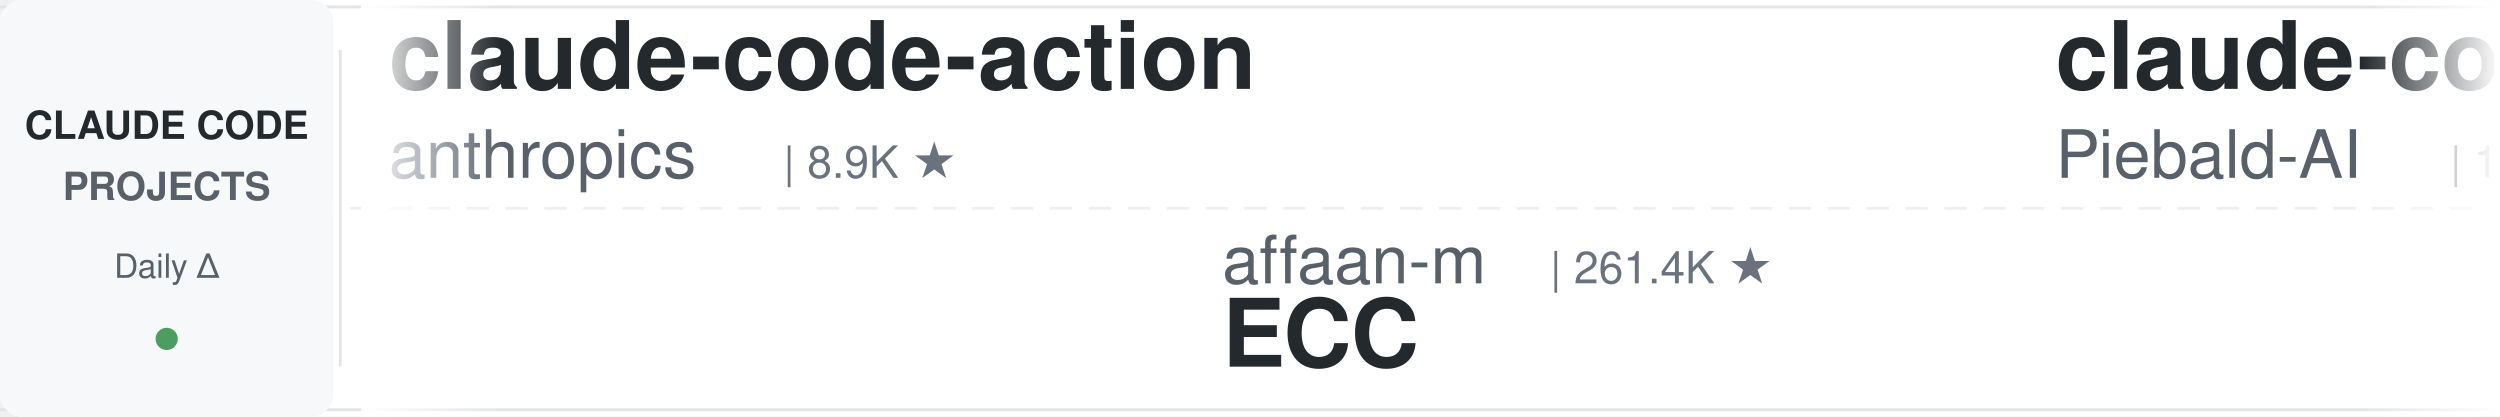
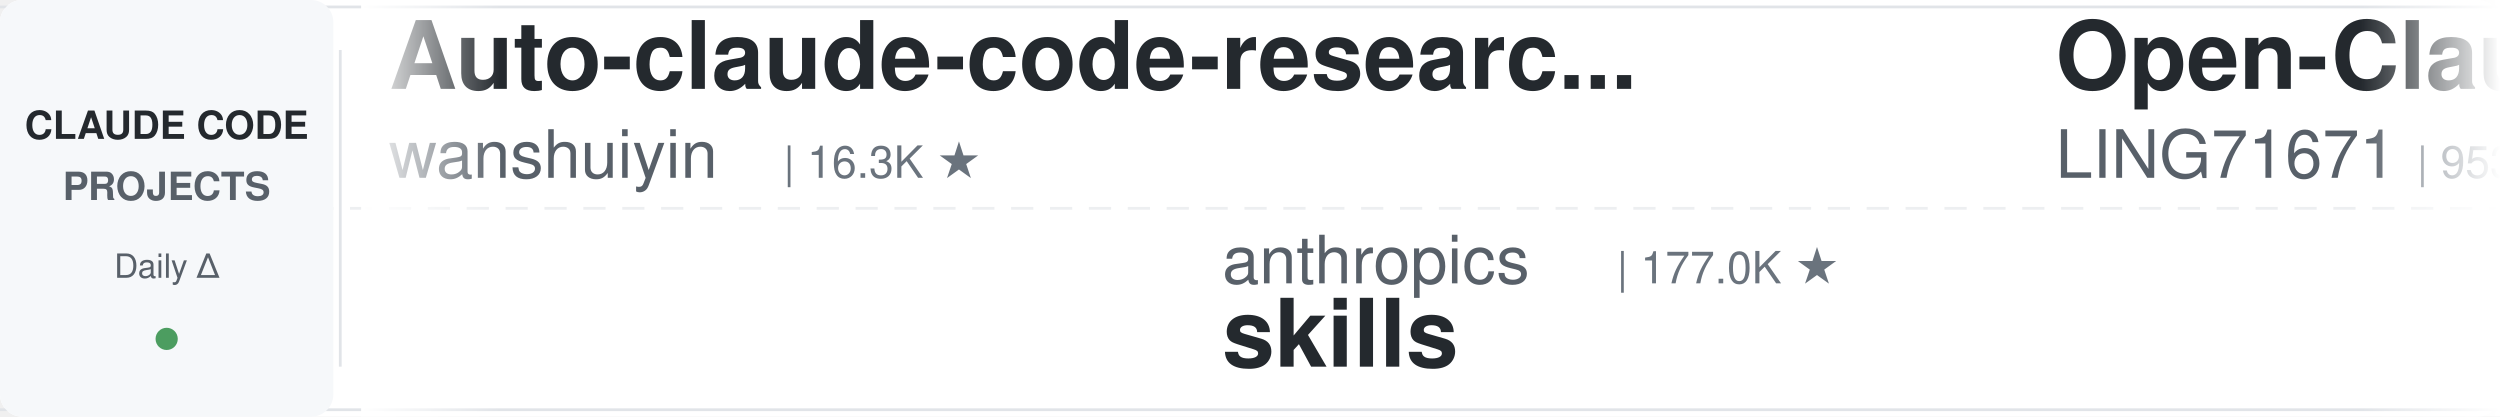
<svg xmlns="http://www.w3.org/2000/svg" width="900" height="150">
  <defs>
    <linearGradient id="leftFade" x1="0%" y1="0%" x2="100%" y2="0%">
      <stop offset="0%" style="stop-color:#ffffff;stop-opacity:1" />
      <stop offset="100%" style="stop-color:#ffffff;stop-opacity:0" />
    </linearGradient>
    <linearGradient id="rightFade" x1="0%" y1="0%" x2="100%" y2="0%">
      <stop offset="0%" style="stop-color:#ffffff;stop-opacity:0" />
      <stop offset="100%" style="stop-color:#ffffff;stop-opacity:1" />
    </linearGradient>
  </defs>
  <rect width="900" height="150" fill="#ffffff" rx="8" />
  <rect x="0" y="2" width="900" height="1" fill="#e1e4e8" />
  <rect x="0" y="147" width="900" height="1" fill="#e1e4e8" />
  <line x1="0" y1="75" x2="900" y2="75" stroke="#e1e4e8" stroke-width="1" stroke-dasharray="8 6" opacity="0.6" />
  <rect x="0" y="0" width="120" height="150" fill="#f6f8fa" rx="8" />
  <text x="60" y="50" font-family="-apple-system, BlinkMacSystemFont, 'Segoe UI', Helvetica, Arial, sans-serif" font-size="14" font-weight="600" fill="#24292e" text-anchor="middle">CLAUDE CODE</text>
  <text x="60" y="72" font-family="-apple-system, BlinkMacSystemFont, 'Segoe UI', Helvetica, Arial, sans-serif" font-size="14" font-weight="600" fill="#586069" text-anchor="middle">PROJECTS</text>
  <text x="60" y="100" font-family="-apple-system, BlinkMacSystemFont, 'Segoe UI', Helvetica, Arial, sans-serif" font-size="12" font-weight="500" fill="#586069" text-anchor="middle">Daily Δ</text>
  <circle cx="60" cy="122" r="4" fill="#22863a" opacity="0.8" />
  <rect x="122" y="18" width="1" height="114" fill="#e1e4e8" />
  <clipPath id="tickerClip">
    <rect x="130" y="0" width="770" height="150" />
  </clipPath>
  <g clip-path="url(#tickerClip)">
    <g id="tickerItems">
      <animateTransform attributeName="transform" attributeType="XML" type="translate" from="0 0" to="-3000 0" dur="54s" repeatCount="indefinite" />
      <g transform="translate(0, 0)">
-         <text x="140" y="32" font-family="-apple-system, BlinkMacSystemFont, 'Segoe UI', Helvetica, Arial, sans-serif" font-size="34" font-weight="600" fill="#24292e">claude-code-action</text>
-         <text x="140" y="64" font-family="-apple-system, BlinkMacSystemFont, 'Segoe UI', Helvetica, Arial, sans-serif" font-size="24" font-weight="400" fill="#586069">anthropics</text>
-         <text x="282" y="64" font-family="-apple-system, BlinkMacSystemFont, 'Segoe UI', Helvetica, Arial, sans-serif" font-size="16" font-weight="500" fill="#6a737d">| 8.9K ★</text>
+         <text x="140" y="32" font-family="-apple-system, BlinkMacSystemFont, 'Segoe UI', Helvetica, Arial, sans-serif" font-size="34" font-weight="600" fill="#24292e">Auto-claude-code-researc...</text>
+         <text x="140" y="64" font-family="-apple-system, BlinkMacSystemFont, 'Segoe UI', Helvetica, Arial, sans-serif" font-size="24" font-weight="400" fill="#586069">wanshuiyin</text>
+         <text x="282" y="64" font-family="-apple-system, BlinkMacSystemFont, 'Segoe UI', Helvetica, Arial, sans-serif" font-size="16" font-weight="500" fill="#6a737d">| 16.3K ★</text>
      </g>
      <g transform="translate(300, 0)">
-         <text x="140" y="102" font-family="-apple-system, BlinkMacSystemFont, 'Segoe UI', Helvetica, Arial, sans-serif" font-size="24" font-weight="400" fill="#586069">affaan-m</text>
-         <text x="258" y="102" font-family="-apple-system, BlinkMacSystemFont, 'Segoe UI', Helvetica, Arial, sans-serif" font-size="16" font-weight="500" fill="#6a737d">| 261.4K ★</text>
-         <text x="140" y="132" font-family="-apple-system, BlinkMacSystemFont, 'Segoe UI', Helvetica, Arial, sans-serif" font-size="34" font-weight="600" fill="#24292e">ECC</text>
+         <text x="140" y="102" font-family="-apple-system, BlinkMacSystemFont, 'Segoe UI', Helvetica, Arial, sans-serif" font-size="24" font-weight="400" fill="#586069">anthropics</text>
+         <text x="282" y="102" font-family="-apple-system, BlinkMacSystemFont, 'Segoe UI', Helvetica, Arial, sans-serif" font-size="16" font-weight="500" fill="#6a737d">| 177.0K ★</text>
+         <text x="140" y="132" font-family="-apple-system, BlinkMacSystemFont, 'Segoe UI', Helvetica, Arial, sans-serif" font-size="34" font-weight="600" fill="#24292e">skills</text>
      </g>
      <g transform="translate(600, 0)">
-         <text x="140" y="32" font-family="-apple-system, BlinkMacSystemFont, 'Segoe UI', Helvetica, Arial, sans-serif" font-size="34" font-weight="600" fill="#24292e">claude-code-system-promp...</text>
-         <text x="140" y="64" font-family="-apple-system, BlinkMacSystemFont, 'Segoe UI', Helvetica, Arial, sans-serif" font-size="24" font-weight="400" fill="#586069">Piebald-AI</text>
-         <text x="282" y="64" font-family="-apple-system, BlinkMacSystemFont, 'Segoe UI', Helvetica, Arial, sans-serif" font-size="16" font-weight="500" fill="#6a737d">| 12.7K ★</text>
+         <text x="140" y="32" font-family="-apple-system, BlinkMacSystemFont, 'Segoe UI', Helvetica, Arial, sans-serif" font-size="34" font-weight="600" fill="#24292e">Open-ClaudeCode</text>
+         <text x="140" y="64" font-family="-apple-system, BlinkMacSystemFont, 'Segoe UI', Helvetica, Arial, sans-serif" font-size="24" font-weight="400" fill="#586069">LING71671</text>
+         <text x="270" y="64" font-family="-apple-system, BlinkMacSystemFont, 'Segoe UI', Helvetica, Arial, sans-serif" font-size="16" font-weight="500" fill="#6a737d">| 953 ★</text>
      </g>
      <g transform="translate(900, 0)">
-         <text x="140" y="102" font-family="-apple-system, BlinkMacSystemFont, 'Segoe UI', Helvetica, Arial, sans-serif" font-size="24" font-weight="400" fill="#586069">ykdojo</text>
-         <text x="234" y="102" font-family="-apple-system, BlinkMacSystemFont, 'Segoe UI', Helvetica, Arial, sans-serif" font-size="16" font-weight="500" fill="#6a737d">| 10.1K ★</text>
-         <text x="140" y="132" font-family="-apple-system, BlinkMacSystemFont, 'Segoe UI', Helvetica, Arial, sans-serif" font-size="34" font-weight="600" fill="#24292e">claude-code-tips</text>
+         <text x="140" y="102" font-family="-apple-system, BlinkMacSystemFont, 'Segoe UI', Helvetica, Arial, sans-serif" font-size="24" font-weight="400" fill="#586069">techjarves</text>
+         <text x="282" y="102" font-family="-apple-system, BlinkMacSystemFont, 'Segoe UI', Helvetica, Arial, sans-serif" font-size="16" font-weight="500" fill="#6a737d">| 1.5K ★</text>
+         <text x="140" y="132" font-family="-apple-system, BlinkMacSystemFont, 'Segoe UI', Helvetica, Arial, sans-serif" font-size="34" font-weight="600" fill="#24292e">ClaudeCode-Portable</text>
      </g>
      <g transform="translate(1200, 0)">
-         <text x="140" y="32" font-family="-apple-system, BlinkMacSystemFont, 'Segoe UI', Helvetica, Arial, sans-serif" font-size="34" font-weight="600" fill="#24292e">sc-claude-code-files</text>
-         <text x="140" y="64" font-family="-apple-system, BlinkMacSystemFont, 'Segoe UI', Helvetica, Arial, sans-serif" font-size="24" font-weight="400" fill="#586069">https-deeplearning-ai</text>
-         <text x="414" y="64" font-family="-apple-system, BlinkMacSystemFont, 'Segoe UI', Helvetica, Arial, sans-serif" font-size="16" font-weight="500" fill="#6a737d">| 549 ★</text>
+         <text x="140" y="32" font-family="-apple-system, BlinkMacSystemFont, 'Segoe UI', Helvetica, Arial, sans-serif" font-size="34" font-weight="600" fill="#24292e">claude-code-rust</text>
+         <text x="140" y="64" font-family="-apple-system, BlinkMacSystemFont, 'Segoe UI', Helvetica, Arial, sans-serif" font-size="24" font-weight="400" fill="#586069">lorryjovens-hub</text>
+         <text x="342" y="64" font-family="-apple-system, BlinkMacSystemFont, 'Segoe UI', Helvetica, Arial, sans-serif" font-size="16" font-weight="500" fill="#6a737d">| 1.7K ★</text>
      </g>
      <g transform="translate(1500, 0)">
-         <text x="140" y="102" font-family="-apple-system, BlinkMacSystemFont, 'Segoe UI', Helvetica, Arial, sans-serif" font-size="24" font-weight="400" fill="#586069">diet103</text>
-         <text x="246" y="102" font-family="-apple-system, BlinkMacSystemFont, 'Segoe UI', Helvetica, Arial, sans-serif" font-size="16" font-weight="500" fill="#6a737d">| 10.0K ★</text>
-         <text x="140" y="132" font-family="-apple-system, BlinkMacSystemFont, 'Segoe UI', Helvetica, Arial, sans-serif" font-size="34" font-weight="600" fill="#24292e">claude-code-infrastructu...</text>
+         <text x="140" y="102" font-family="-apple-system, BlinkMacSystemFont, 'Segoe UI', Helvetica, Arial, sans-serif" font-size="24" font-weight="400" fill="#586069">ponponon</text>
+         <text x="258" y="102" font-family="-apple-system, BlinkMacSystemFont, 'Segoe UI', Helvetica, Arial, sans-serif" font-size="16" font-weight="500" fill="#6a737d">| 2.3K ★</text>
+         <text x="140" y="132" font-family="-apple-system, BlinkMacSystemFont, 'Segoe UI', Helvetica, Arial, sans-serif" font-size="34" font-weight="600" fill="#24292e">claude_code_src</text>
      </g>
      <g transform="translate(1800, 0)">
-         <text x="140" y="32" font-family="-apple-system, BlinkMacSystemFont, 'Segoe UI', Helvetica, Arial, sans-serif" font-size="34" font-weight="600" fill="#24292e">system_prompts_leaks</text>
-         <text x="140" y="64" font-family="-apple-system, BlinkMacSystemFont, 'Segoe UI', Helvetica, Arial, sans-serif" font-size="24" font-weight="400" fill="#586069">asgeirtj</text>
-         <text x="258" y="64" font-family="-apple-system, BlinkMacSystemFont, 'Segoe UI', Helvetica, Arial, sans-serif" font-size="16" font-weight="500" fill="#6a737d">| 67.4K ★</text>
+         <text x="140" y="32" font-family="-apple-system, BlinkMacSystemFont, 'Segoe UI', Helvetica, Arial, sans-serif" font-size="34" font-weight="600" fill="#24292e">claude-code-source</text>
+         <text x="140" y="64" font-family="-apple-system, BlinkMacSystemFont, 'Segoe UI', Helvetica, Arial, sans-serif" font-size="24" font-weight="400" fill="#586069">hangsman</text>
+         <text x="258" y="64" font-family="-apple-system, BlinkMacSystemFont, 'Segoe UI', Helvetica, Arial, sans-serif" font-size="16" font-weight="500" fill="#6a737d">| 795 ★</text>
      </g>
      <g transform="translate(2100, 0)">
+         <text x="140" y="102" font-family="-apple-system, BlinkMacSystemFont, 'Segoe UI', Helvetica, Arial, sans-serif" font-size="24" font-weight="400" fill="#586069">zebbern</text>
+         <text x="246" y="102" font-family="-apple-system, BlinkMacSystemFont, 'Segoe UI', Helvetica, Arial, sans-serif" font-size="16" font-weight="500" fill="#6a737d">| 4.6K ★</text>
+         <text x="140" y="132" font-family="-apple-system, BlinkMacSystemFont, 'Segoe UI', Helvetica, Arial, sans-serif" font-size="34" font-weight="600" fill="#24292e">claude-code-guide</text>
+       </g>
+       <g transform="translate(2400, 0)">
+         <text x="140" y="32" font-family="-apple-system, BlinkMacSystemFont, 'Segoe UI', Helvetica, Arial, sans-serif" font-size="34" font-weight="600" fill="#24292e">claude-code-telegram</text>
+         <text x="140" y="64" font-family="-apple-system, BlinkMacSystemFont, 'Segoe UI', Helvetica, Arial, sans-serif" font-size="24" font-weight="400" fill="#586069">overwirehq</text>
+         <text x="282" y="64" font-family="-apple-system, BlinkMacSystemFont, 'Segoe UI', Helvetica, Arial, sans-serif" font-size="16" font-weight="500" fill="#6a737d">| 2.8K ★</text>
+       </g>
+       <g transform="translate(2700, 0)">
+         <text x="140" y="102" font-family="-apple-system, BlinkMacSystemFont, 'Segoe UI', Helvetica, Arial, sans-serif" font-size="24" font-weight="400" fill="#586069">https-deeplearning-ai</text>
+         <text x="414" y="102" font-family="-apple-system, BlinkMacSystemFont, 'Segoe UI', Helvetica, Arial, sans-serif" font-size="16" font-weight="500" fill="#6a737d">| 549 ★</text>
+         <text x="140" y="132" font-family="-apple-system, BlinkMacSystemFont, 'Segoe UI', Helvetica, Arial, sans-serif" font-size="34" font-weight="600" fill="#24292e">sc-claude-code-files</text>
+       </g>
+       <g transform="translate(3000, 0)">
+         <text x="140" y="32" font-family="-apple-system, BlinkMacSystemFont, 'Segoe UI', Helvetica, Arial, sans-serif" font-size="34" font-weight="600" fill="#24292e">Auto-claude-code-researc...</text>
+         <text x="140" y="64" font-family="-apple-system, BlinkMacSystemFont, 'Segoe UI', Helvetica, Arial, sans-serif" font-size="24" font-weight="400" fill="#586069">wanshuiyin</text>
+         <text x="282" y="64" font-family="-apple-system, BlinkMacSystemFont, 'Segoe UI', Helvetica, Arial, sans-serif" font-size="16" font-weight="500" fill="#6a737d">| 16.3K ★</text>
+       </g>
+       <g transform="translate(3300, 0)">
        <text x="140" y="102" font-family="-apple-system, BlinkMacSystemFont, 'Segoe UI', Helvetica, Arial, sans-serif" font-size="24" font-weight="400" fill="#586069">anthropics</text>
-         <text x="282" y="102" font-family="-apple-system, BlinkMacSystemFont, 'Segoe UI', Helvetica, Arial, sans-serif" font-size="16" font-weight="500" fill="#6a737d">| 176.9K ★</text>
+         <text x="282" y="102" font-family="-apple-system, BlinkMacSystemFont, 'Segoe UI', Helvetica, Arial, sans-serif" font-size="16" font-weight="500" fill="#6a737d">| 177.0K ★</text>
        <text x="140" y="132" font-family="-apple-system, BlinkMacSystemFont, 'Segoe UI', Helvetica, Arial, sans-serif" font-size="34" font-weight="600" fill="#24292e">skills</text>
      </g>
-       <g transform="translate(2400, 0)">
-         <text x="140" y="32" font-family="-apple-system, BlinkMacSystemFont, 'Segoe UI', Helvetica, Arial, sans-serif" font-size="34" font-weight="600" fill="#24292e">pi-vs-claude-code</text>
-         <text x="140" y="64" font-family="-apple-system, BlinkMacSystemFont, 'Segoe UI', Helvetica, Arial, sans-serif" font-size="24" font-weight="400" fill="#586069">disler</text>
-         <text x="234" y="64" font-family="-apple-system, BlinkMacSystemFont, 'Segoe UI', Helvetica, Arial, sans-serif" font-size="16" font-weight="500" fill="#6a737d">| 1.7K ★</text>
-       </g>
-       <g transform="translate(2700, 0)">
-         <text x="140" y="102" font-family="-apple-system, BlinkMacSystemFont, 'Segoe UI', Helvetica, Arial, sans-serif" font-size="24" font-weight="400" fill="#586069">Windy3f3f3f3f</text>
-         <text x="318" y="102" font-family="-apple-system, BlinkMacSystemFont, 'Segoe UI', Helvetica, Arial, sans-serif" font-size="16" font-weight="500" fill="#6a737d">| 3.6K ★</text>
-         <text x="140" y="132" font-family="-apple-system, BlinkMacSystemFont, 'Segoe UI', Helvetica, Arial, sans-serif" font-size="34" font-weight="600" fill="#24292e">how-claude-code-works</text>
-       </g>
-       <g transform="translate(3000, 0)">
-         <text x="140" y="32" font-family="-apple-system, BlinkMacSystemFont, 'Segoe UI', Helvetica, Arial, sans-serif" font-size="34" font-weight="600" fill="#24292e">claude-code-action</text>
-         <text x="140" y="64" font-family="-apple-system, BlinkMacSystemFont, 'Segoe UI', Helvetica, Arial, sans-serif" font-size="24" font-weight="400" fill="#586069">anthropics</text>
-         <text x="282" y="64" font-family="-apple-system, BlinkMacSystemFont, 'Segoe UI', Helvetica, Arial, sans-serif" font-size="16" font-weight="500" fill="#6a737d">| 8.9K ★</text>
-       </g>
-       <g transform="translate(3300, 0)">
-         <text x="140" y="102" font-family="-apple-system, BlinkMacSystemFont, 'Segoe UI', Helvetica, Arial, sans-serif" font-size="24" font-weight="400" fill="#586069">affaan-m</text>
-         <text x="258" y="102" font-family="-apple-system, BlinkMacSystemFont, 'Segoe UI', Helvetica, Arial, sans-serif" font-size="16" font-weight="500" fill="#6a737d">| 261.4K ★</text>
-         <text x="140" y="132" font-family="-apple-system, BlinkMacSystemFont, 'Segoe UI', Helvetica, Arial, sans-serif" font-size="34" font-weight="600" fill="#24292e">ECC</text>
-       </g>
      <g transform="translate(3600, 0)">
-         <text x="140" y="32" font-family="-apple-system, BlinkMacSystemFont, 'Segoe UI', Helvetica, Arial, sans-serif" font-size="34" font-weight="600" fill="#24292e">claude-code-system-promp...</text>
-         <text x="140" y="64" font-family="-apple-system, BlinkMacSystemFont, 'Segoe UI', Helvetica, Arial, sans-serif" font-size="24" font-weight="400" fill="#586069">Piebald-AI</text>
-         <text x="282" y="64" font-family="-apple-system, BlinkMacSystemFont, 'Segoe UI', Helvetica, Arial, sans-serif" font-size="16" font-weight="500" fill="#6a737d">| 12.7K ★</text>
+         <text x="140" y="32" font-family="-apple-system, BlinkMacSystemFont, 'Segoe UI', Helvetica, Arial, sans-serif" font-size="34" font-weight="600" fill="#24292e">Open-ClaudeCode</text>
+         <text x="140" y="64" font-family="-apple-system, BlinkMacSystemFont, 'Segoe UI', Helvetica, Arial, sans-serif" font-size="24" font-weight="400" fill="#586069">LING71671</text>
+         <text x="270" y="64" font-family="-apple-system, BlinkMacSystemFont, 'Segoe UI', Helvetica, Arial, sans-serif" font-size="16" font-weight="500" fill="#6a737d">| 953 ★</text>
      </g>
      <g transform="translate(3900, 0)">
-         <text x="140" y="102" font-family="-apple-system, BlinkMacSystemFont, 'Segoe UI', Helvetica, Arial, sans-serif" font-size="24" font-weight="400" fill="#586069">ykdojo</text>
-         <text x="234" y="102" font-family="-apple-system, BlinkMacSystemFont, 'Segoe UI', Helvetica, Arial, sans-serif" font-size="16" font-weight="500" fill="#6a737d">| 10.1K ★</text>
-         <text x="140" y="132" font-family="-apple-system, BlinkMacSystemFont, 'Segoe UI', Helvetica, Arial, sans-serif" font-size="34" font-weight="600" fill="#24292e">claude-code-tips</text>
+         <text x="140" y="102" font-family="-apple-system, BlinkMacSystemFont, 'Segoe UI', Helvetica, Arial, sans-serif" font-size="24" font-weight="400" fill="#586069">techjarves</text>
+         <text x="282" y="102" font-family="-apple-system, BlinkMacSystemFont, 'Segoe UI', Helvetica, Arial, sans-serif" font-size="16" font-weight="500" fill="#6a737d">| 1.5K ★</text>
+         <text x="140" y="132" font-family="-apple-system, BlinkMacSystemFont, 'Segoe UI', Helvetica, Arial, sans-serif" font-size="34" font-weight="600" fill="#24292e">ClaudeCode-Portable</text>
      </g>
    </g>
  </g>
  <rect x="130" y="0" width="50" height="150" fill="url(#leftFade)" />
  <rect x="850" y="0" width="50" height="150" fill="url(#rightFade)" />
</svg>
